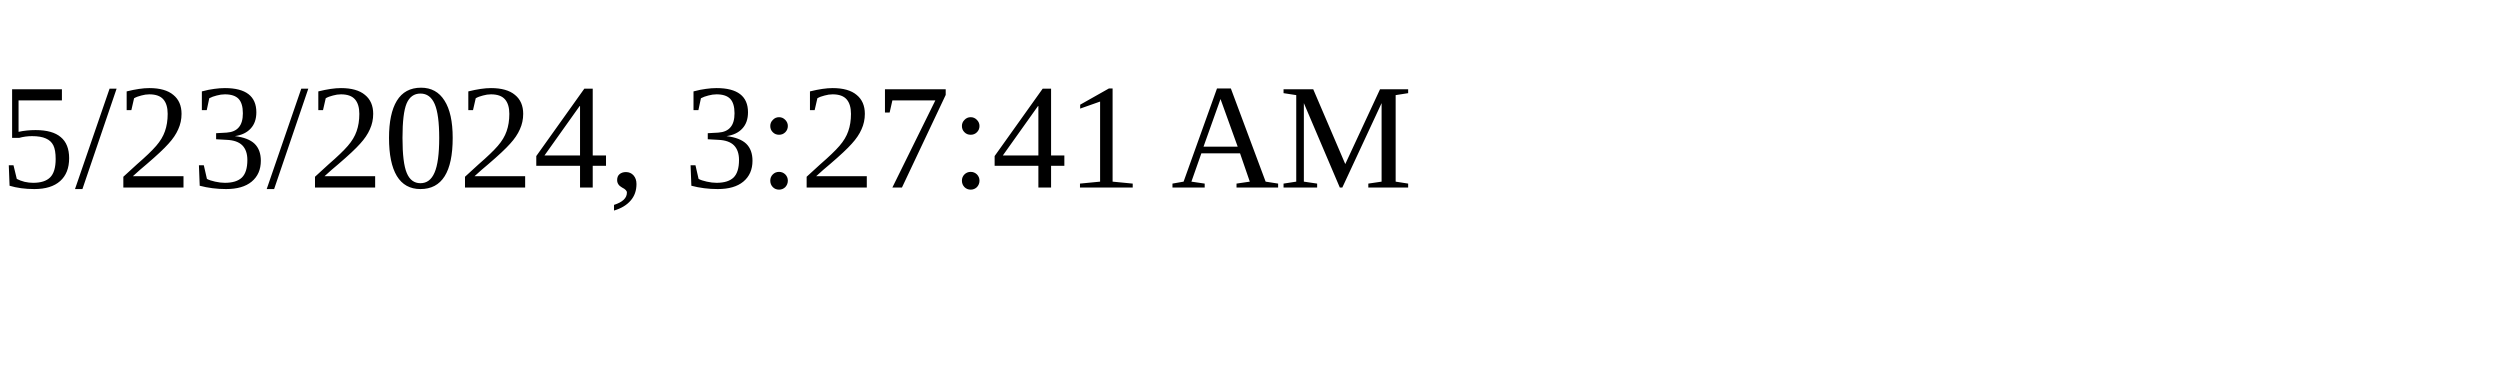
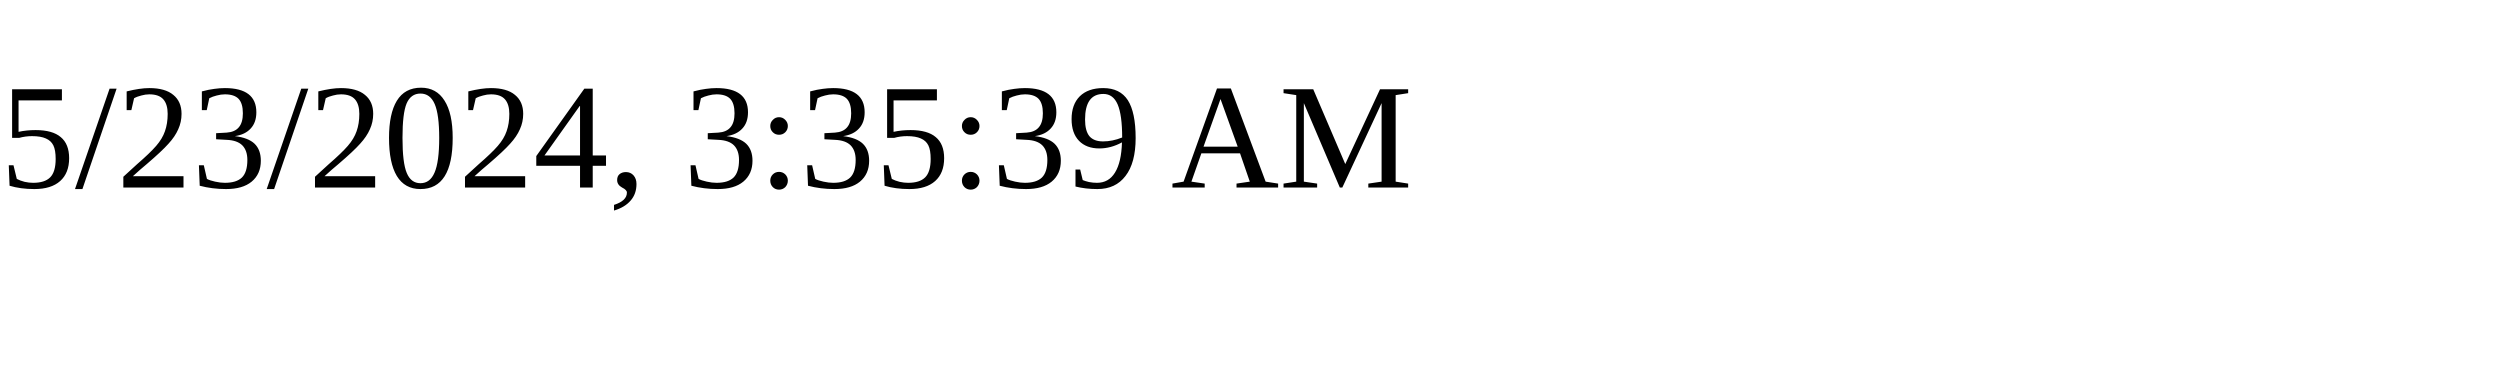
<svg xmlns="http://www.w3.org/2000/svg" height="30" width="200">
-   <text x="0" y="15">5/23/2024, 3:27:41 AM</text>
+   <text x="0" y="15">5/23/2024, 3:35:39 AM</text>
</svg>
